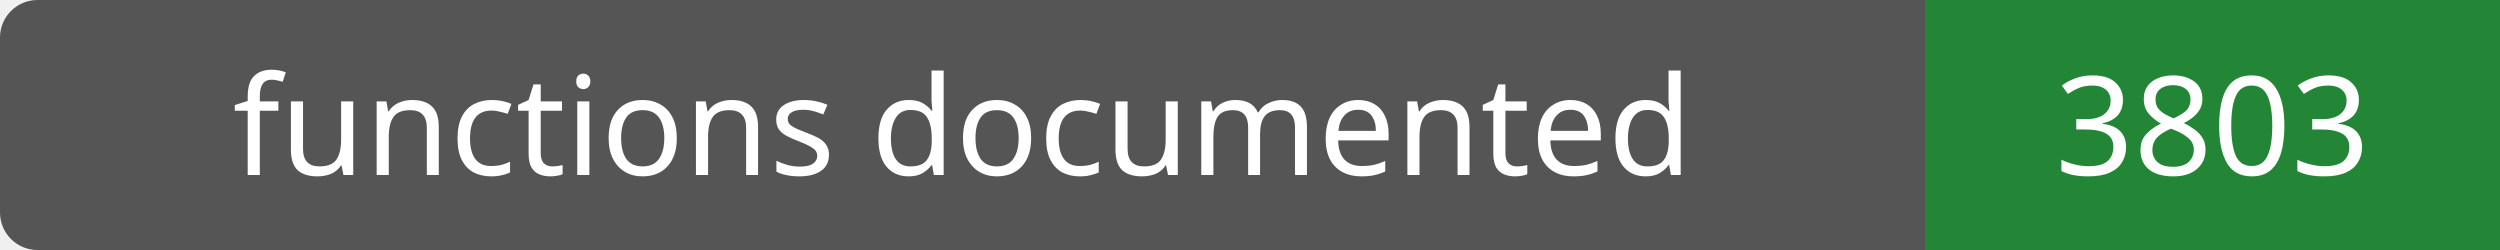
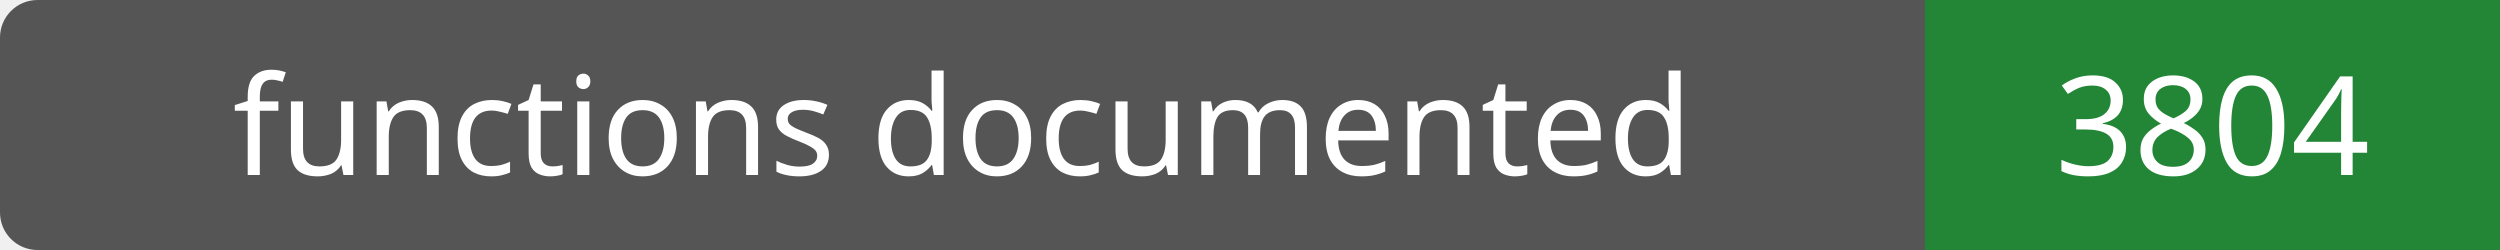
- <svg xmlns="http://www.w3.org/2000/svg" width="200" height="20" role="img" aria-label="functions documented: 3803">
+ <svg xmlns="http://www.w3.org/2000/svg" width="200" height="20" role="img" aria-label="functions documented: 3804">
  <rect width="200" height="20" rx="3" fill="#555" />
  <path fill="#238636" d="M154 0h46v20H154z" />
  <g fill="#fff" text-anchor="middle" font-family="Verdana,sans-serif" font-size="11">
    <text x="77.0" y="14">functions documented</text>
-     <text x="177.0" y="14">3803</text>
+     <text x="177.0" y="14">3804</text>
  </g>
</svg>
